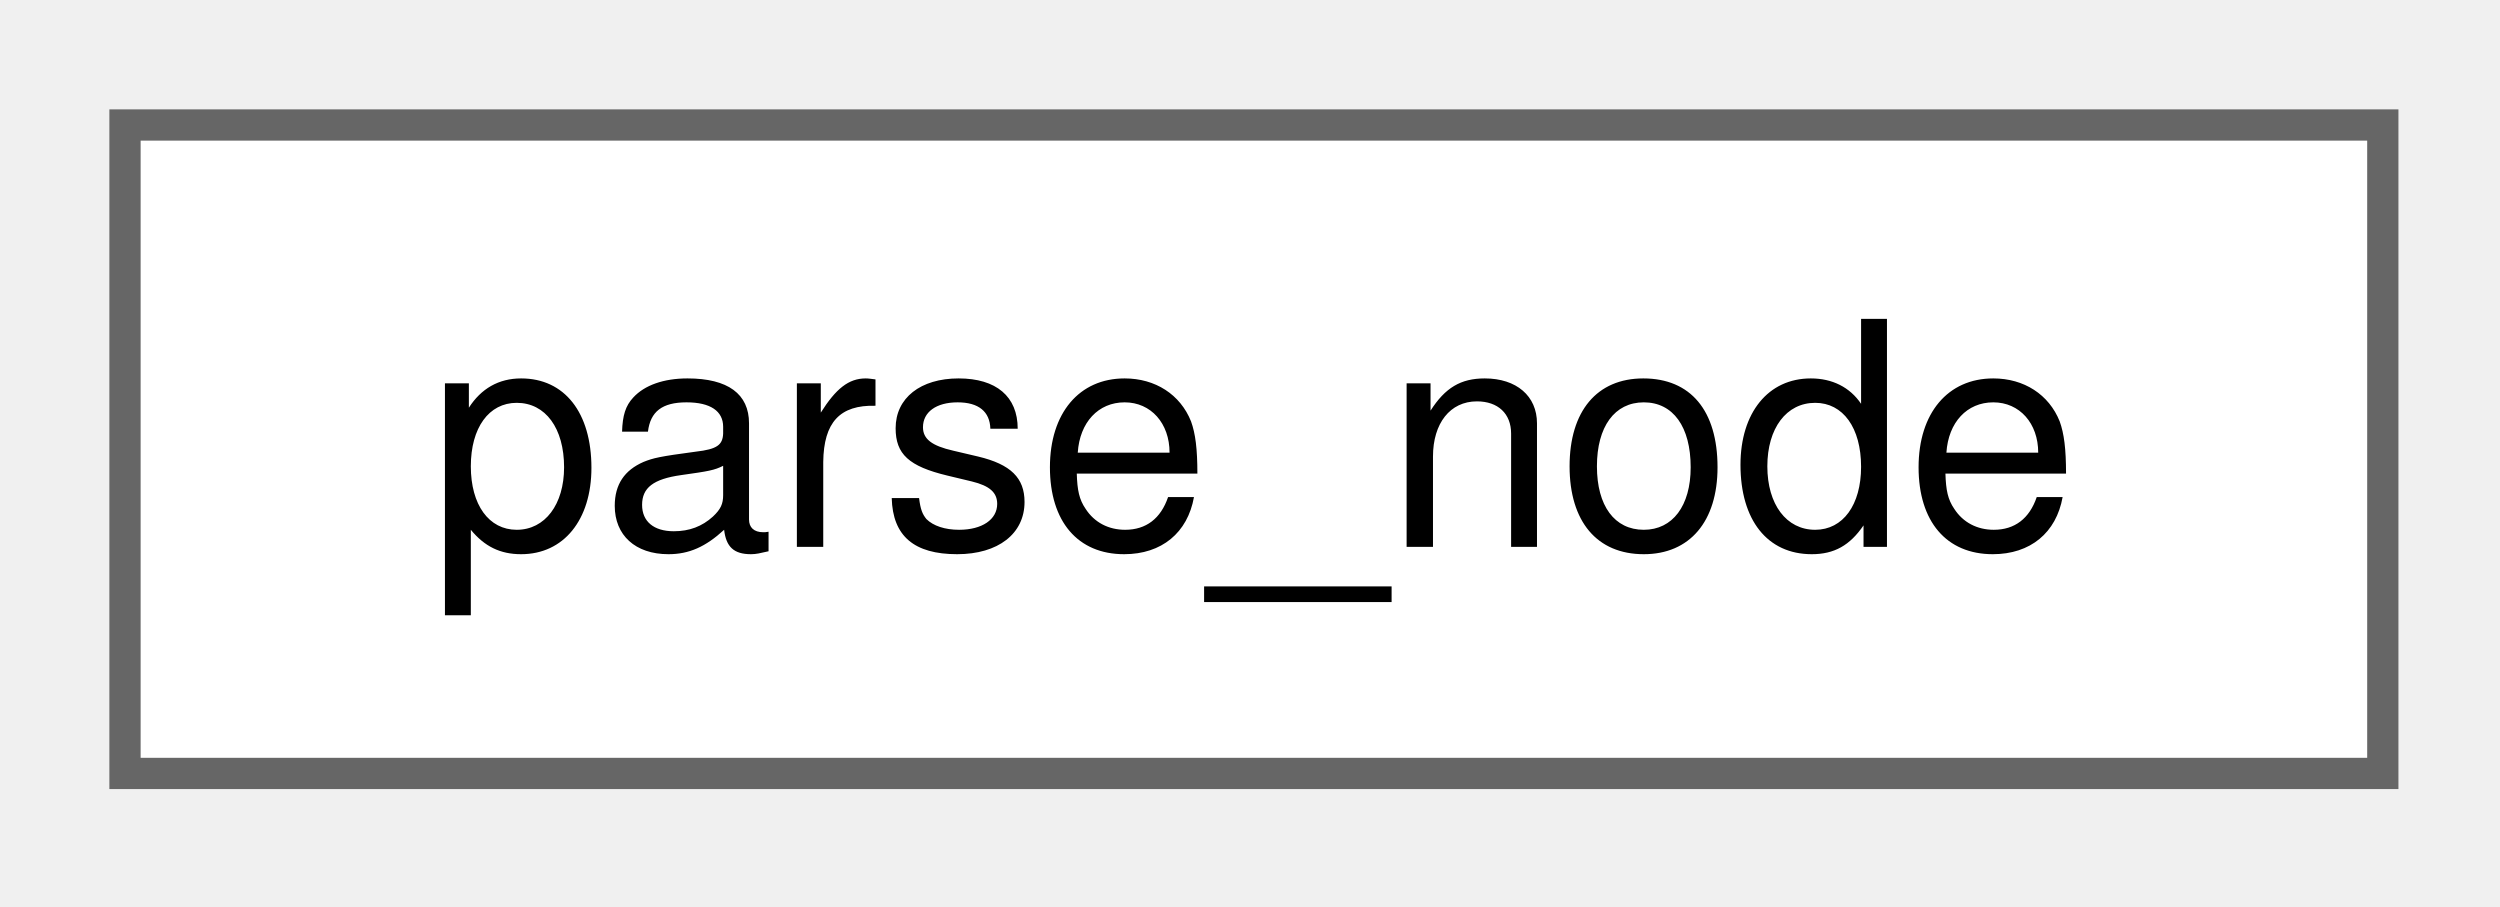
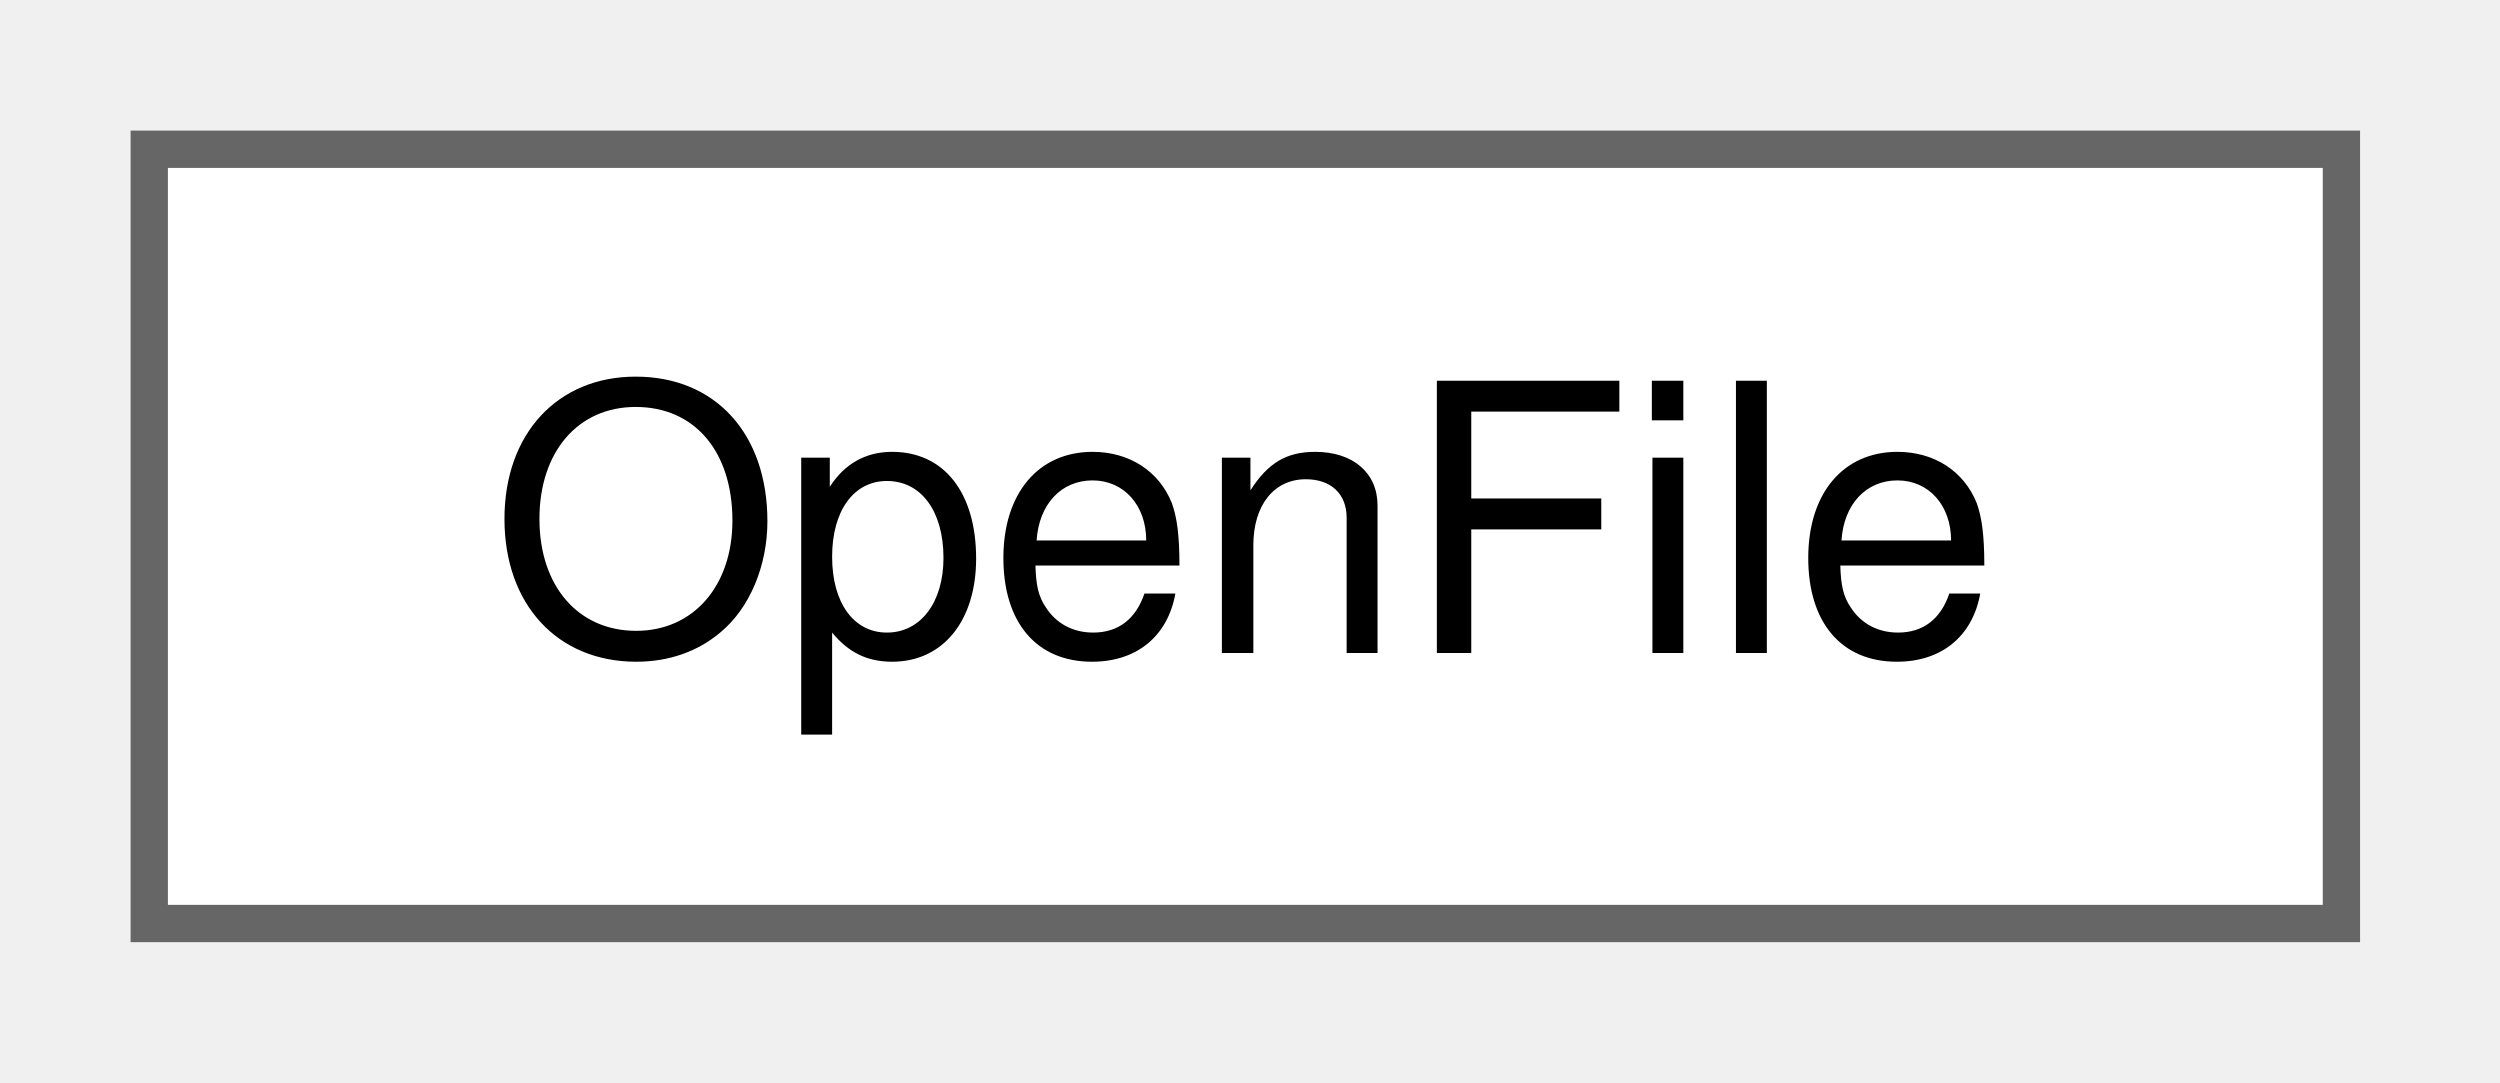
- <svg xmlns="http://www.w3.org/2000/svg" xmlns:xlink="http://www.w3.org/1999/xlink" width="80pt" height="29pt" viewBox="0.00 0.00 80.00 29.00">
+ <svg xmlns="http://www.w3.org/2000/svg" xmlns:xlink="http://www.w3.org/1999/xlink" width="67pt" height="29pt" viewBox="0.00 0.00 67.00 29.00">
  <g id="graph0" class="graph" transform="scale(1 1) rotate(0) translate(4 24.75)">
    <g id="Node000000" class="node">
      <g id="a_Node000000">
-         <a xlink:href="structparse__node.html" target="_top" xlink:title=" ">
-           <polygon fill="white" stroke="#666666" points="72.25,-20.75 0,-20.75 0,0 72.25,0 72.25,-20.75" />
-           <text xml:space="preserve" text-anchor="middle" x="36.12" y="-7.25" font-family="Helvetica,sans-Serif" font-size="10.00">parse_node</text>
+         <a xlink:href="structOpenFile.html" target="_top" xlink:title=" ">
+           <polygon fill="white" stroke="#666666" points="58.75,-20.75 0,-20.75 0,0 58.75,0 58.75,-20.75" />
+           <text xml:space="preserve" text-anchor="middle" x="29.38" y="-7.25" font-family="Helvetica,sans-Serif" font-size="10.00">OpenFile</text>
        </a>
      </g>
    </g>
  </g>
</svg>
